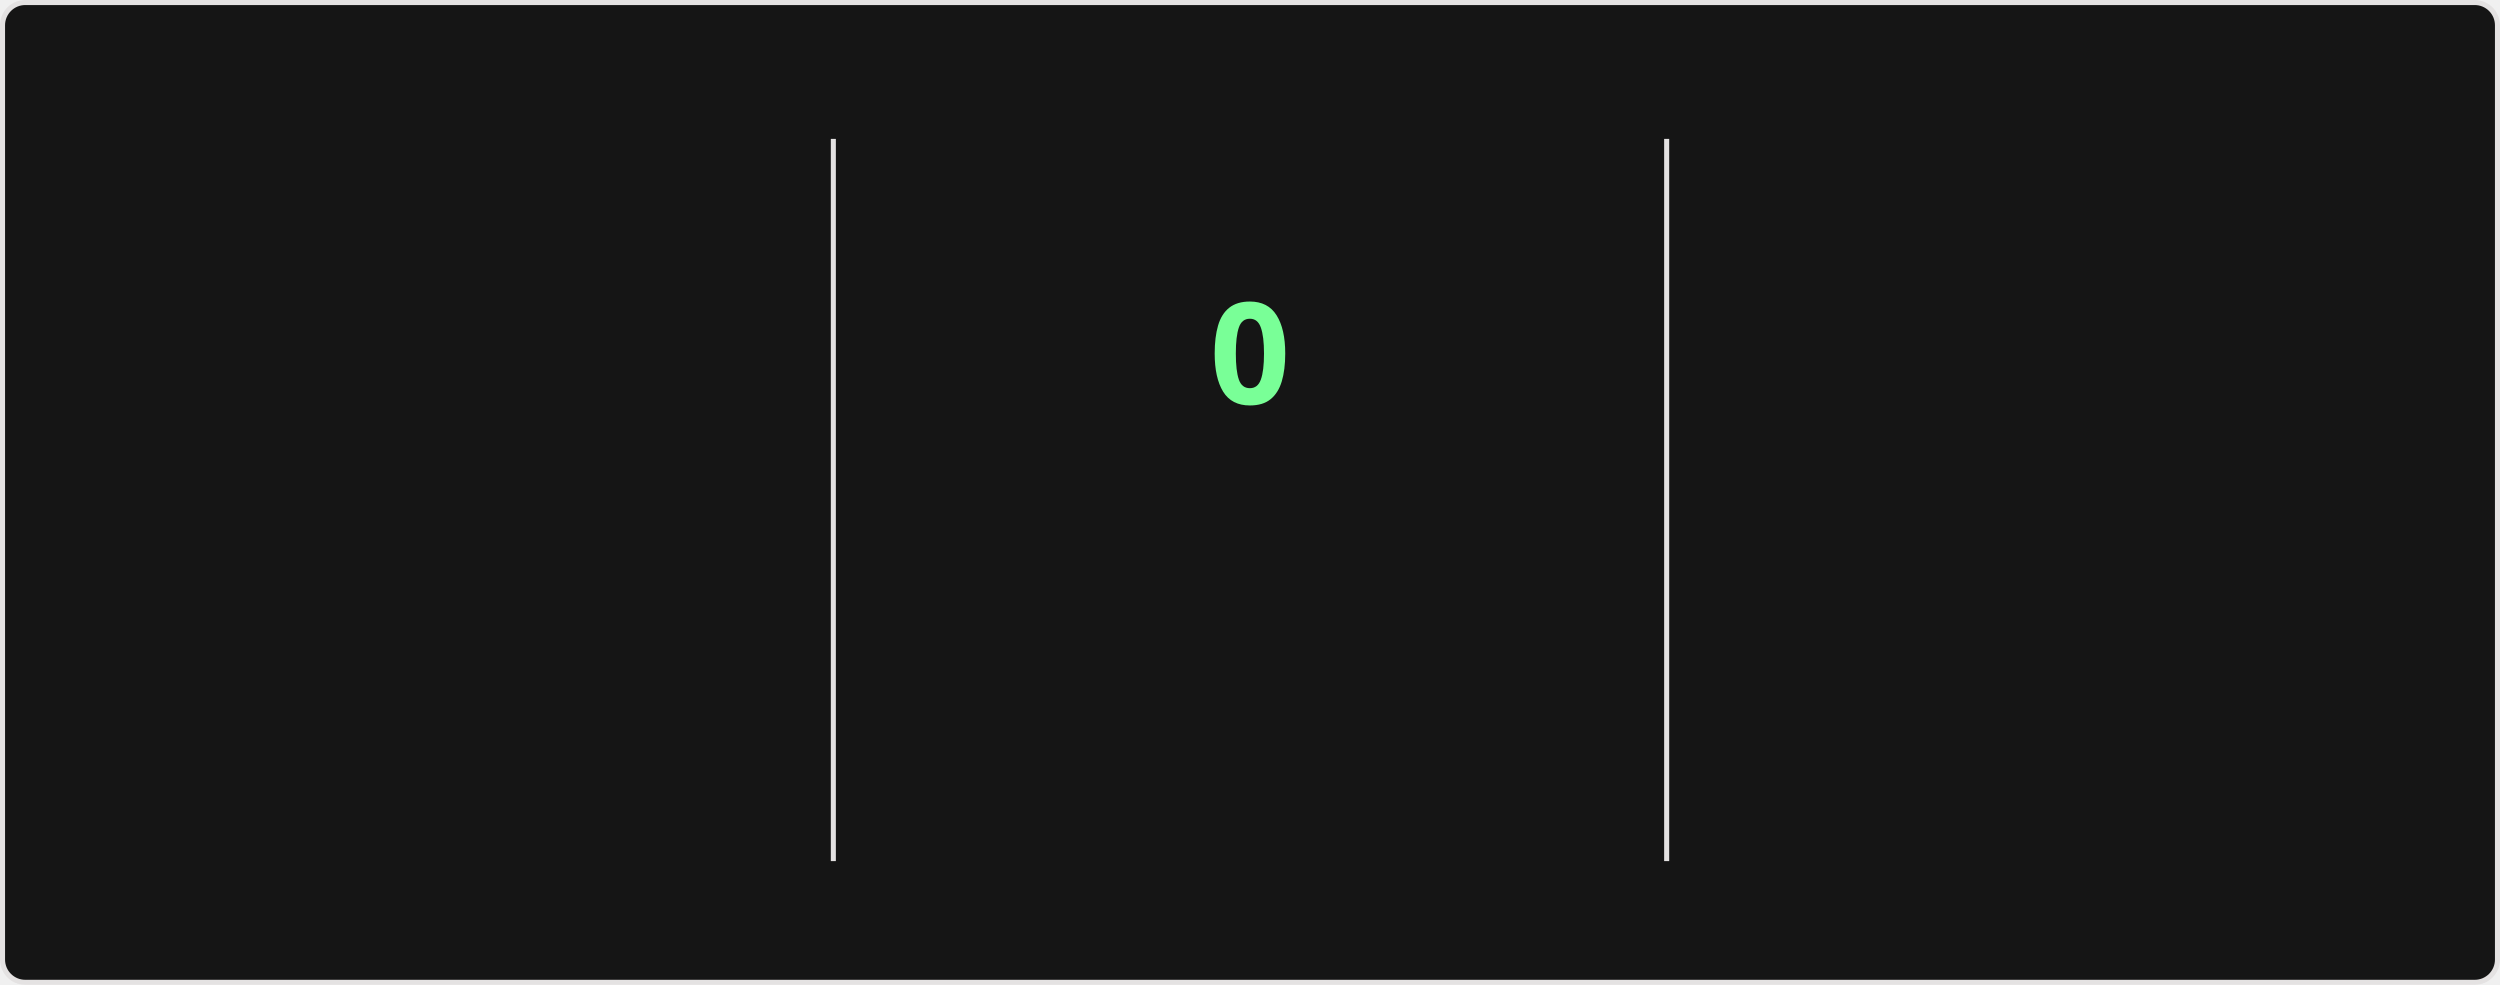
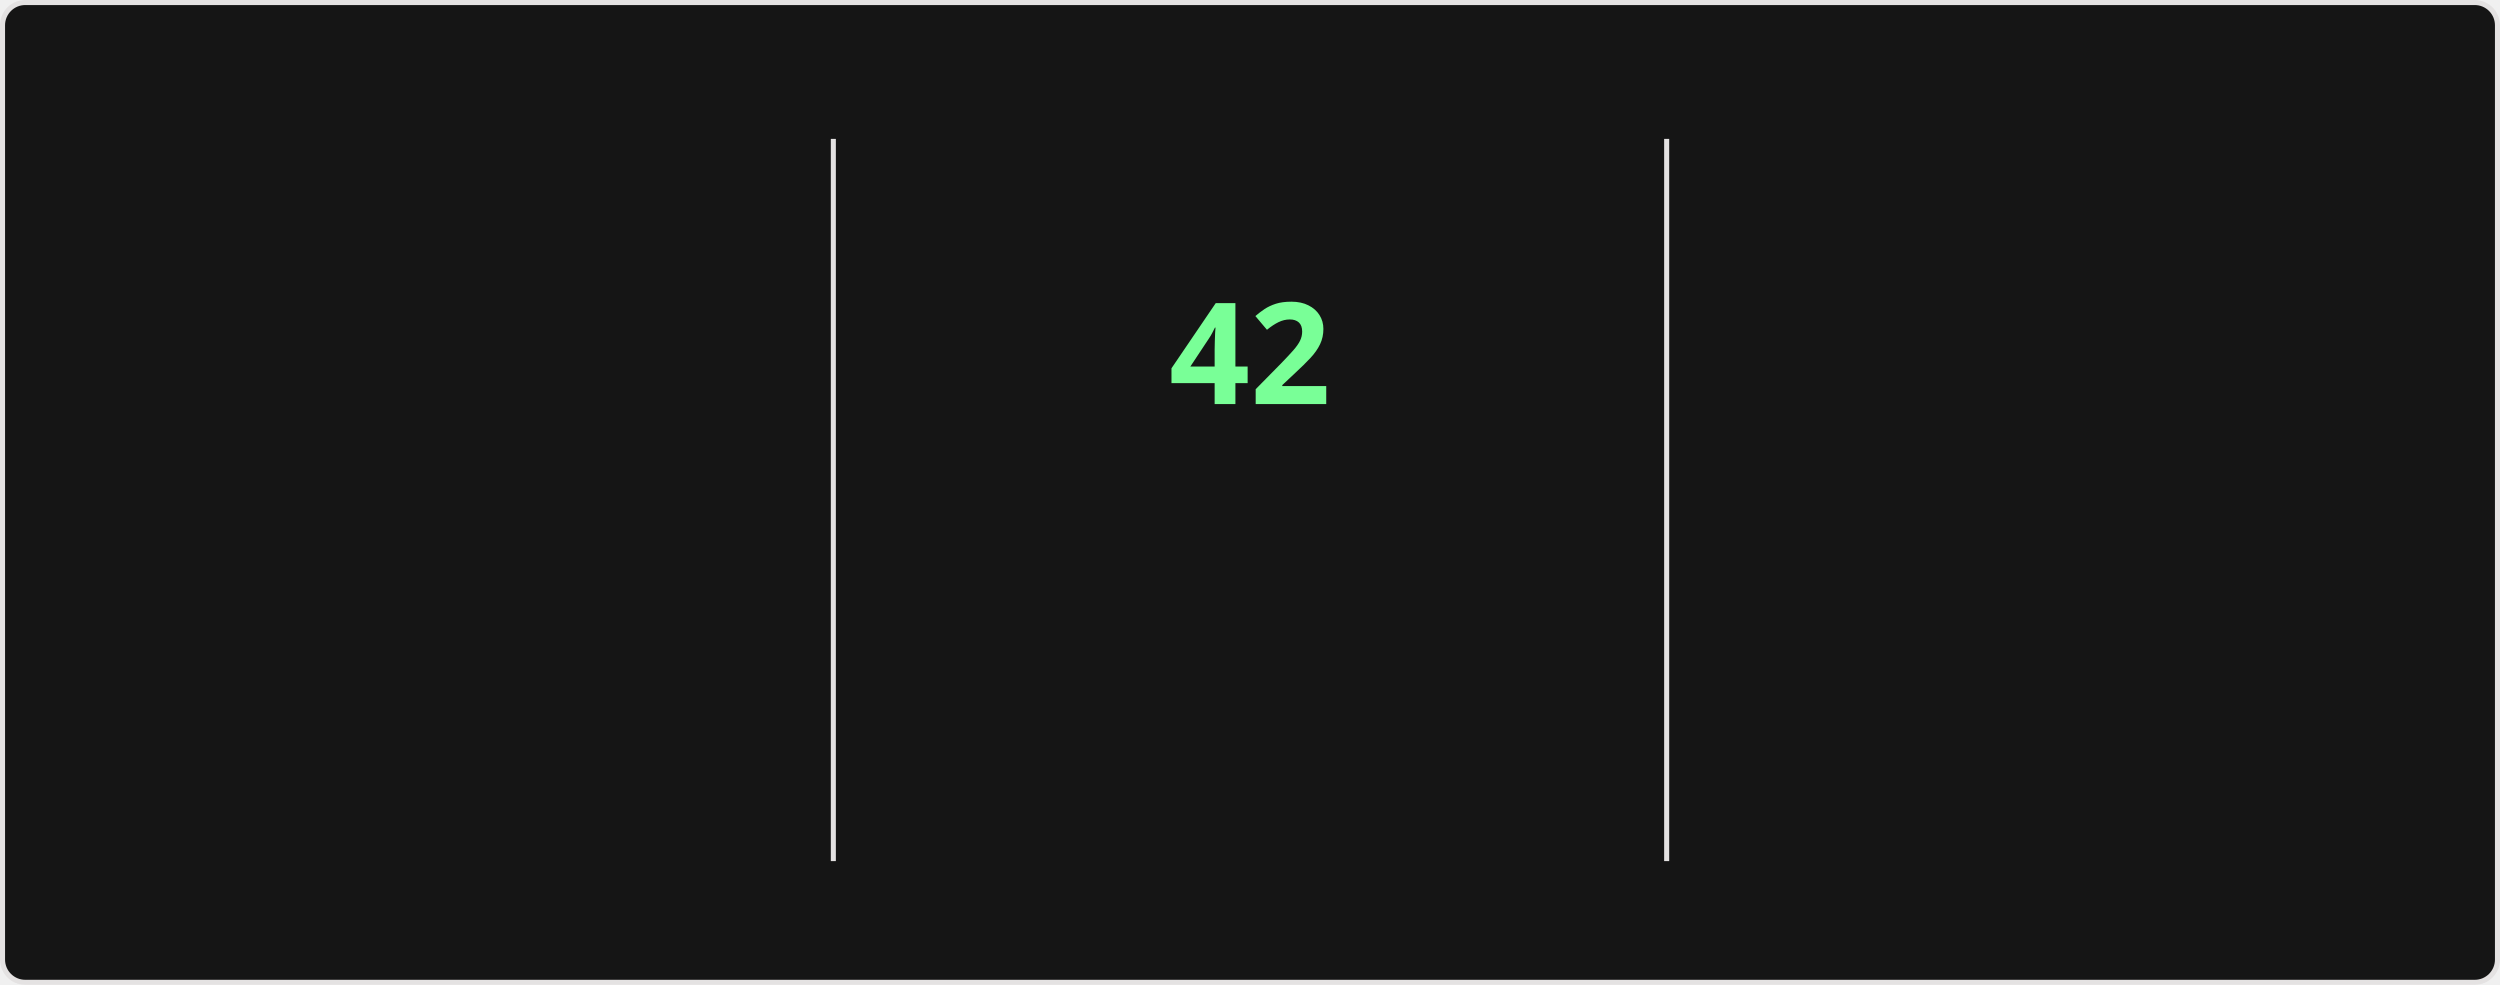
<svg xmlns="http://www.w3.org/2000/svg" style="isolation: isolate" viewBox="0 0 495 195" width="495px" height="195px" direction="ltr">
  <style>
    @keyframes currstreak {
      0% { font-size: 3px; opacity: 0.2; }
      80% { font-size: 34px; opacity: 1; }
      100% { font-size: 28px; opacity: 1; }
    }
    @keyframes fadein {
      0% { opacity: 0; }
      100% { opacity: 1; }
    }
    .big-number {
      font-family: "Segoe UI", Ubuntu, sans-serif;
      font-weight: 700;
      font-size: 28px;
      fill: #fff;
    }
    .label {
      font-family: "Segoe UI", Ubuntu, sans-serif;
      font-weight: 400;
      font-size: 14px;
      fill: #fff;
    }
    .range-text {
      font-family: "Segoe UI", Ubuntu, sans-serif;
      font-weight: 400;
      font-size: 12px;
      fill: #9f9f9f;
    }
    .current-streak-num {
      font-family: "Segoe UI", Ubuntu, sans-serif;
      font-weight: 700;
      font-size: 28px;
      fill: #79ff97;
    }</style>
  <defs>
    <clipPath id="outer_rectangle">
      <rect width="495" height="195" rx="4.5" />
    </clipPath>
    <mask id="mask_out_ring_behind_fire">
      <rect width="495" height="195" fill="white" />
      <ellipse id="mask-ellipse" cx="247.5" cy="32" rx="13" ry="18" fill="black" />
    </mask>
  </defs>
  <g clip-path="url(#outer_rectangle)">
    <g style="isolation: isolate">
      <rect fill="#151515" rx="4.5" x="0.5" y="0.5" width="494" height="194" stroke="#e4e2e2" />
    </g>
    <g style="isolation: isolate">
      <line x1="165" y1="28" x2="165" y2="170" vector-effect="non-scaling-stroke" stroke-width="1" stroke="#e4e2e2" stroke-linejoin="miter" stroke-linecap="square" stroke-miterlimit="3" />
      <line x1="330" y1="28" x2="330" y2="170" vector-effect="non-scaling-stroke" stroke-width="1" stroke="#e4e2e2" stroke-linejoin="miter" stroke-linecap="square" stroke-miterlimit="3" />
    </g>
    <g style="isolation: isolate">
      <g transform="translate(82.5, 48)">
        <text x="0" y="32" stroke-width="0" text-anchor="middle" class="big-number" style="opacity: 0; animation: fadein 0.5s linear forwards 0.6s">
            6.1K
          </text>
      </g>
      <g transform="translate(82.5, 84)">
        <text x="0" y="32" stroke-width="0" text-anchor="middle" class="label" style="opacity: 0; animation: fadein 0.5s linear forwards 0.7s">
            Total Contributions
          </text>
      </g>
      <g transform="translate(82.5, 114)">
        <text x="0" y="32" stroke-width="0" text-anchor="middle" class="range-text" style="opacity: 0; animation: fadein 0.5s linear forwards 0.8s">
            Aug 17 - Present
          </text>
      </g>
    </g>
    <g style="isolation: isolate">
      <g mask="url(#mask_out_ring_behind_fire)">
        <circle cx="247.5" cy="71" r="40" fill="none" stroke="#fff" stroke-width="5" style="opacity: 0; animation: fadein 0.5s linear forwards 0.4s" />
      </g>
      <g transform="translate(247.5, 19.5)" stroke-opacity="0" style="opacity: 0; animation: fadein 0.5s linear forwards 0.6s">
        <path d="M -12 -0.5 L 15 -0.5 L 15 23.5 L -12 23.5 L -12 -0.5 Z" fill="none" />
        <path d="M 1.5 0.67 C 1.5 0.67 2.24 3.32 2.24 5.47 C 2.24 7.53 0.89 9.2 -1.17 9.2 C -3.23 9.2 -4.79 7.53 -4.79 5.47 L -4.76 5.11 C -6.78 7.51 -8 10.62 -8 13.99 C -8 18.41 -4.42 22 0 22 C 4.42 22 8 18.41 8 13.99 C 8 8.6 5.41 3.79 1.5 0.67 Z M -0.29 19 C -2.07 19 -3.51 17.6 -3.51 15.86 C -3.51 14.24 -2.46 13.1 -0.7 12.74 C 1.07 12.38 2.9 11.53 3.92 10.16 C 4.31 11.45 4.51 12.81 4.51 14.2 C 4.51 16.85 2.36 19 -0.29 19 Z" fill="#fff" stroke-opacity="0" />
      </g>
      <g transform="translate(247.5, 48)">
        <text x="0" y="32" stroke-width="0" text-anchor="middle" class="current-streak-num" style="animation: currstreak 0.6s linear forwards">
-             0
+             42
          </text>
      </g>
      <g transform="translate(247.5, 108)">
        <text x="0" y="32" stroke-width="0" text-anchor="middle" class="label" style="opacity: 0; animation: fadein 0.5s linear forwards 0.9s">
            Current Streak
          </text>
      </g>
      <g transform="translate(247.5, 145)">
        <text x="0" y="21" stroke-width="0" text-anchor="middle" class="range-text" style="opacity: 0; animation: fadein 0.5s linear forwards 0.9s">
-             0 days
+             Jul 12 - Aug 22
          </text>
      </g>
    </g>
    <g style="isolation: isolate">
      <g transform="translate(412.5, 48)">
        <text x="0" y="32" stroke-width="0" text-anchor="middle" class="big-number" style="opacity: 0; animation: fadein 0.5s linear forwards 1.2s">
-             41
+             42
          </text>
      </g>
      <g transform="translate(412.5, 84)">
        <text x="0" y="32" stroke-width="0" text-anchor="middle" class="label" style="opacity: 0; animation: fadein 0.5s linear forwards 1.3s">
            Longest Streak
          </text>
      </g>
      <g transform="translate(412.5, 114)">
        <text x="0" y="32" stroke-width="0" text-anchor="middle" class="range-text" style="opacity: 0; animation: fadein 0.5s linear forwards 1.4s">
-             Jul 12 - Aug 21
+             Jul 12 - Aug 22
          </text>
      </g>
    </g>
  </g>
</svg>
